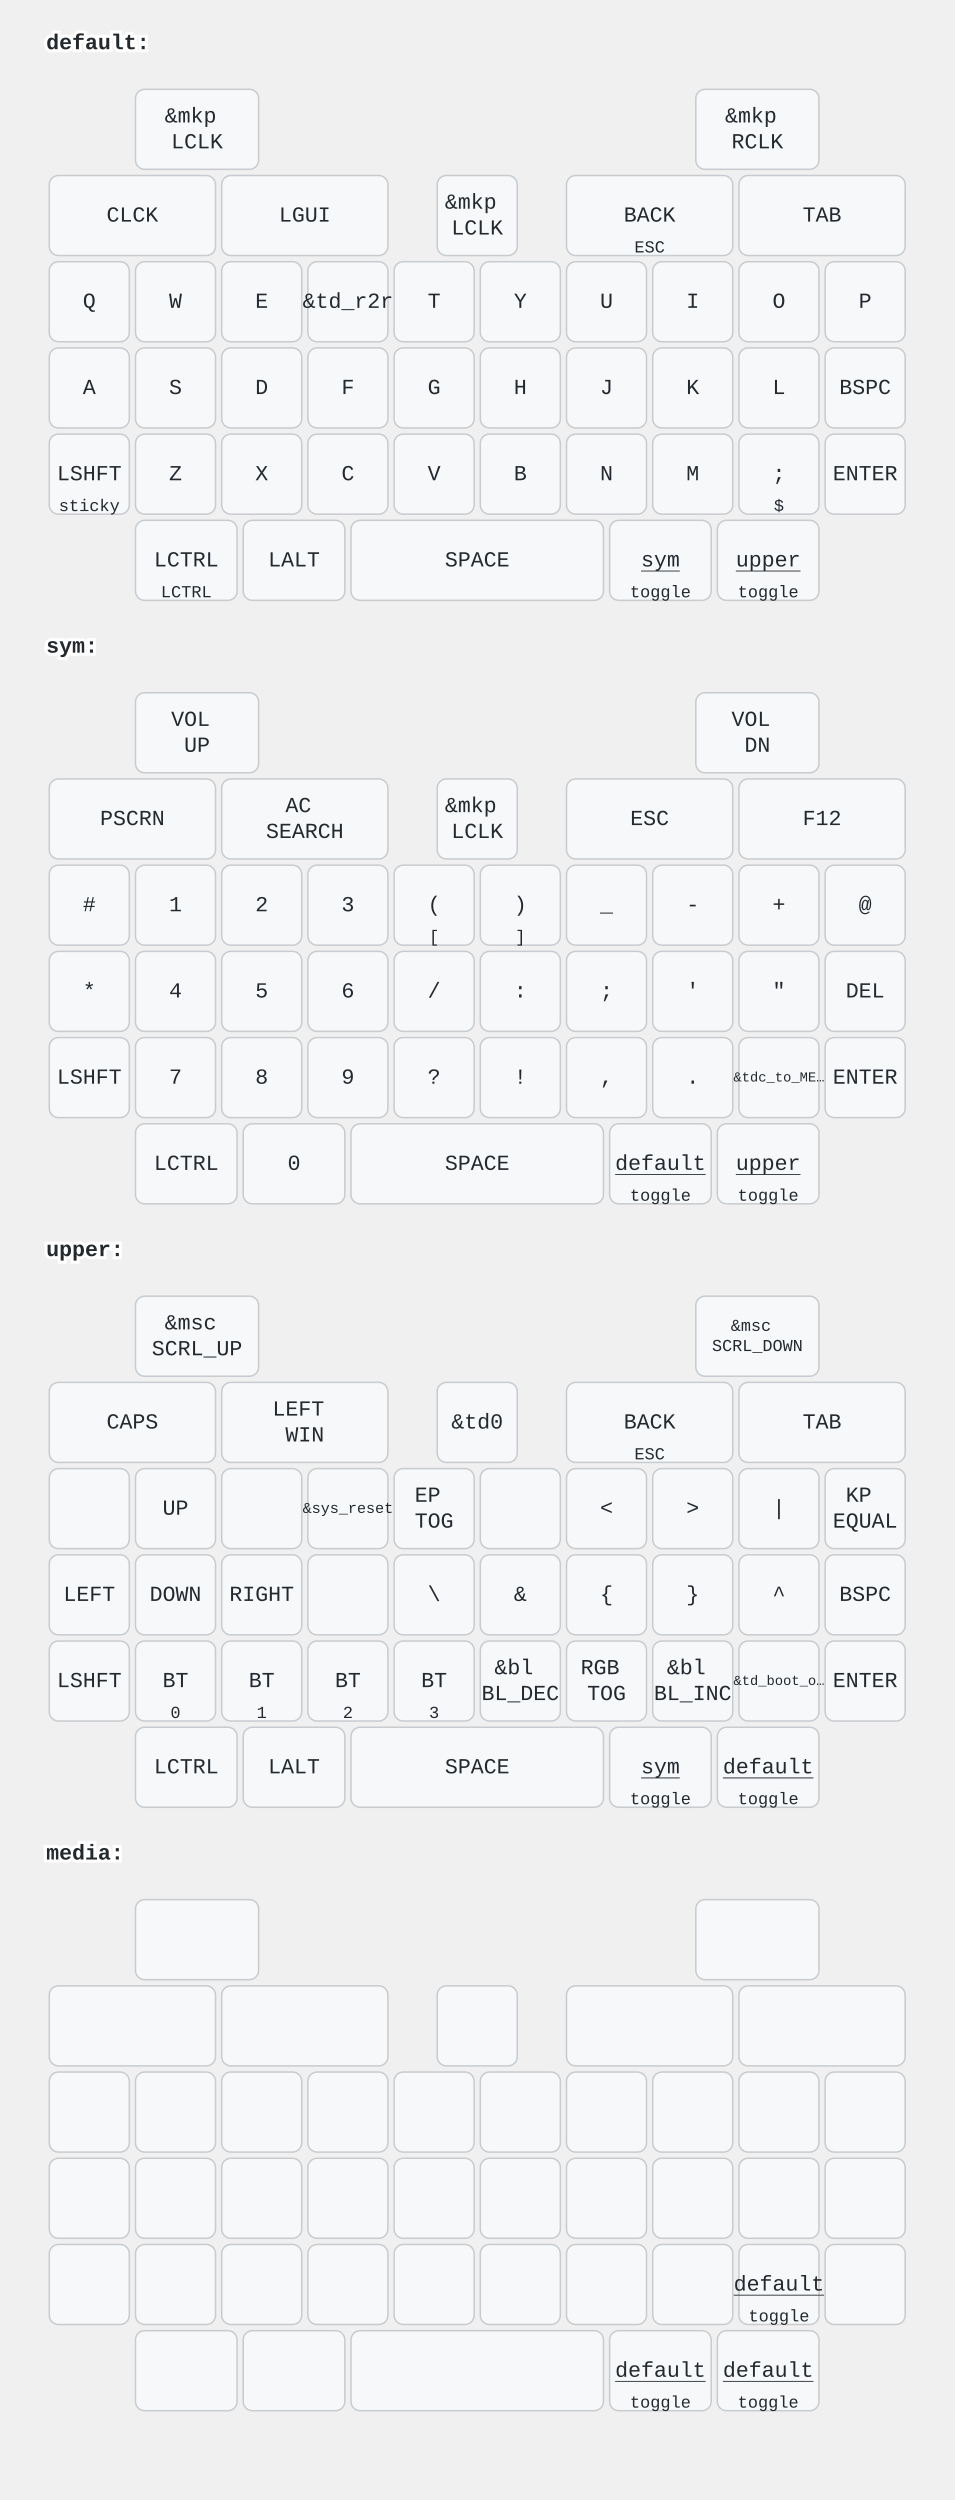
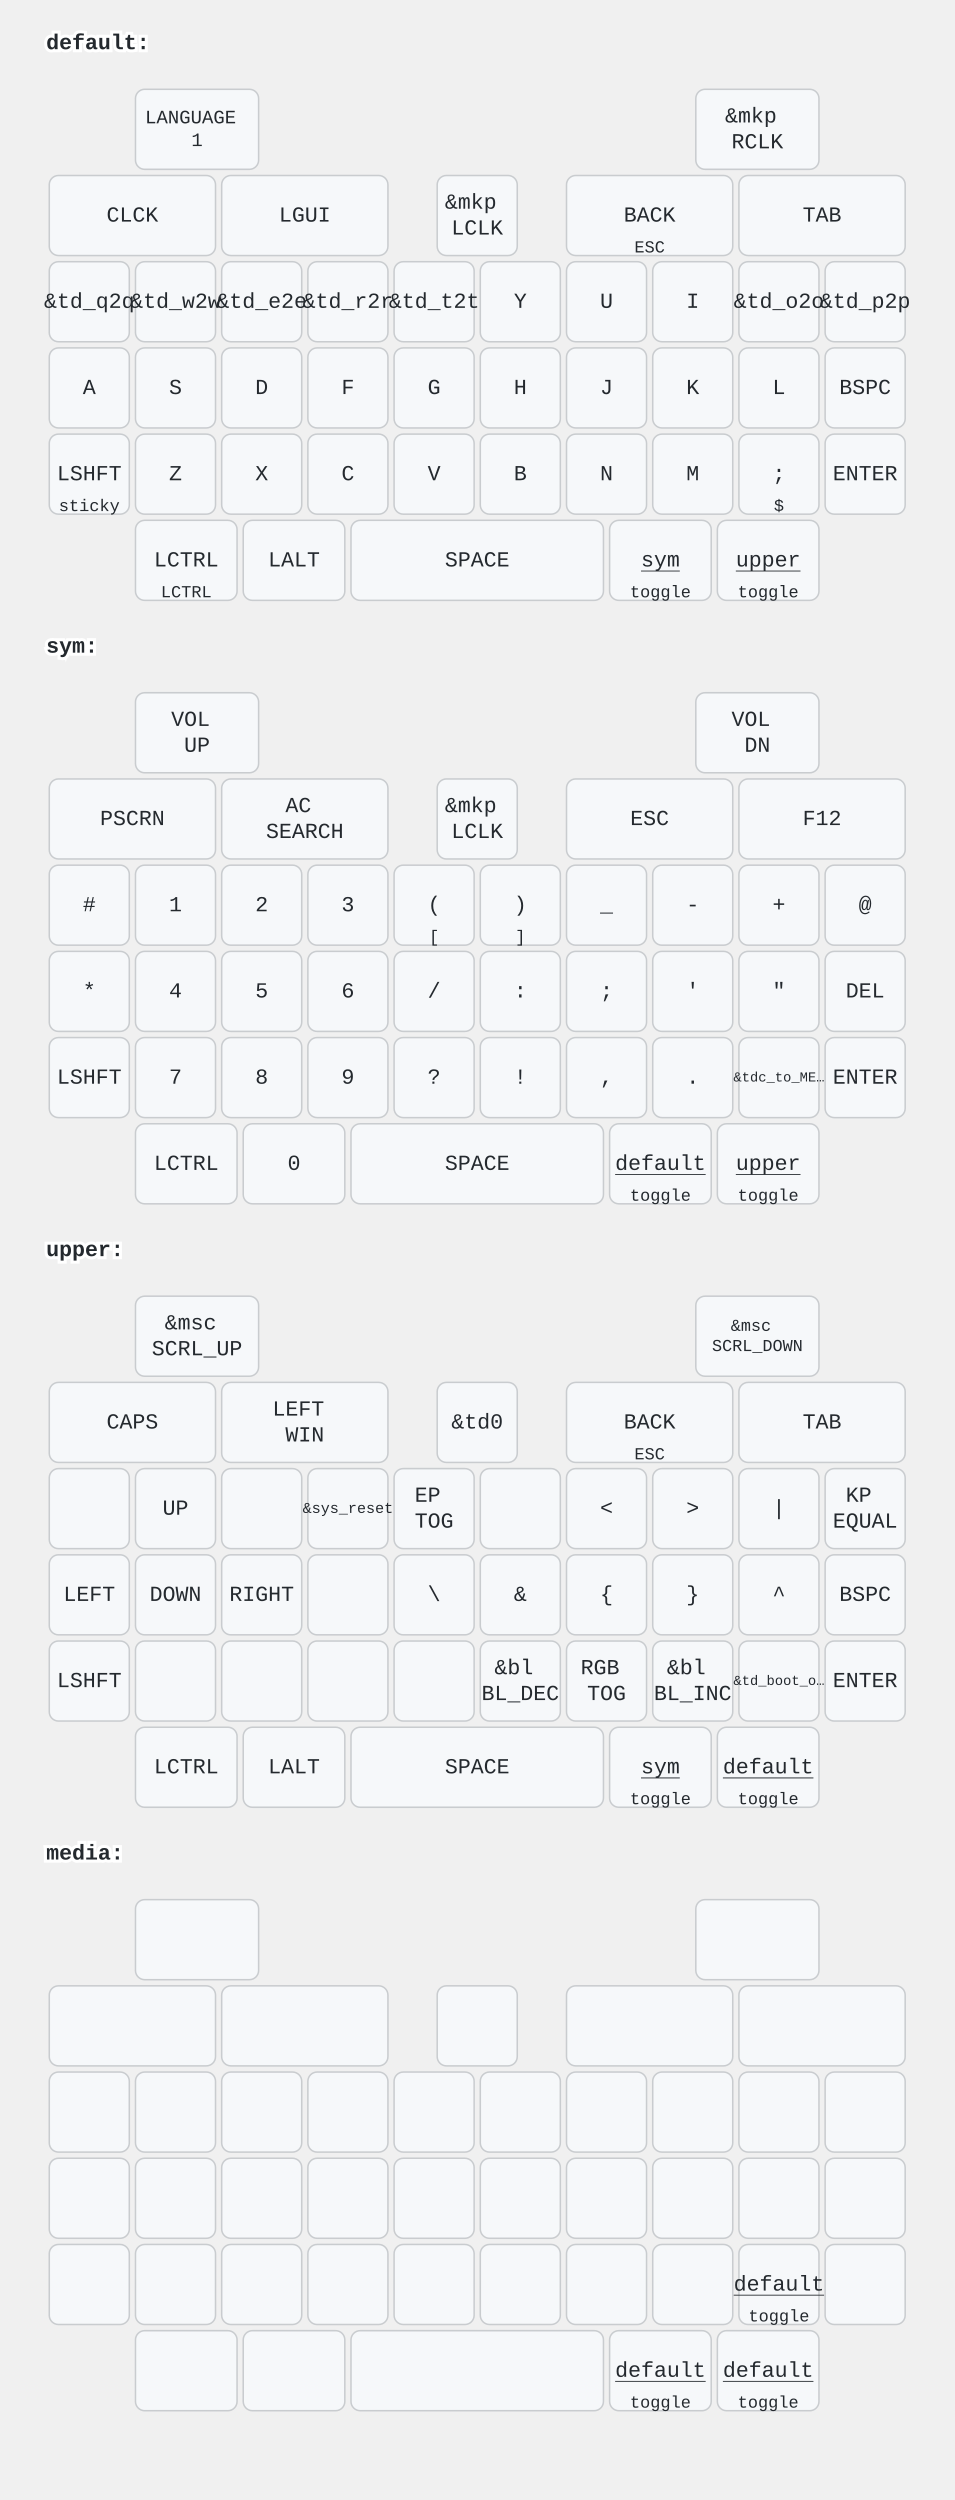
<svg xmlns="http://www.w3.org/2000/svg" width="620" height="1624" viewBox="0 0 620 1624" class="keymap">
  <style>/* inherit to force styles through use tags */
svg path {
    fill: inherit;
}

/* font and background color specifications */
svg.keymap {
    font-family: SFMono-Regular,Consolas,Liberation Mono,Menlo,monospace;
    font-size: 14px;
    font-kerning: normal;
    text-rendering: optimizeLegibility;
    fill: #24292e;
}

/* default key styling */
rect.key {
    fill: #f6f8fa;
}

rect.key, rect.combo {
    stroke: #c9cccf;
    stroke-width: 1;
}

/* default key side styling, only used is draw_key_sides is set */
rect.side {
    filter: brightness(90%);
}

/* color accent for combo boxes */
rect.combo, rect.combo-separate {
    fill: #cdf;
}

/* color accent for held keys */
rect.held, rect.combo.held {
    fill: #fdd;
}

/* color accent for ghost (optional) keys */
rect.ghost, rect.combo.ghost {
    stroke-dasharray: 4, 4;
    stroke-width: 2;
}

text {
    text-anchor: middle;
    dominant-baseline: middle;
}

/* styling for layer labels */
text.label {
    font-weight: bold;
    text-anchor: start;
    stroke: white;
    stroke-width: 4;
    paint-order: stroke;
}

/* styling for optional footer */
text.footer {
    text-anchor: end;
    dominant-baseline: auto;
    stroke: white;
    stroke-width: 4;
    paint-order: stroke;
}

/* styling for combo tap, and key non-tap label text */
text.combo, text.hold, text.shifted, text.left, text.right, text.tl, text.tr, text.bl, text.br {
    font-size: 11px;
}

text.hold, text.bl, text.br {
    text-anchor: middle;
    dominant-baseline: auto;
}

text.shifted, text.tl, text.tr {
    text-anchor: middle;
    dominant-baseline: hanging;
}

text.left, text.tl, text.bl {
    text-anchor: start;
}

text.right, text.tr, text.br {
    text-anchor: end;
}

text.layer-activator {
    text-decoration: underline;
}

/* styling for hold/shifted label text in combo box */
text.combo.hold, text.combo.shifted, text.combo.left, text.combo.right {
    font-size: 8px;
}

/* lighter symbol for transparent keys */
text.trans {
    fill: #7b7e81;
}

/* styling for combo dendrons */
path.combo {
    stroke-width: 1;
    stroke: gray;
    fill: none;
}

/* Start Tabler Icons Cleanup */
/* cannot use height/width with glyphs */
.icon-tabler &gt; path {
    fill: inherit;
    stroke: inherit;
    stroke-width: 2;
}
/* hide tabler's default box */
.icon-tabler &gt; path[stroke="none"][fill="none"] {
    visibility: hidden;
}
/* End Tabler Icons Cleanup */
</style>
  <g transform="translate(30, 0)" class="layer-default">
    <text x="0" y="28" class="label" id="default">default:</text>
    <g transform="translate(0, 56)">
      <g transform="translate(98, 28)" class="key keypos-0">
        <rect rx="6" ry="6" x="-40" y="-26" width="80" height="52" class="key" />
        <text x="0" y="0" class="key tap">
+           <tspan x="0" dy="-0.6em" style="font-size: 88%">LANGUAGE</tspan>
+           <tspan x="0" dy="1.2em" style="font-size: 88%">1</tspan>
+         </text>
+       </g>
+       <g transform="translate(462, 28)" class="key keypos-1">
+         <rect rx="6" ry="6" x="-40" y="-26" width="80" height="52" class="key" />
+         <text x="0" y="0" class="key tap">
+           <tspan x="0" dy="-0.6em">&amp;mkp</tspan>
+           <tspan x="0" dy="1.2em">RCLK</tspan>
+         </text>
+       </g>
+       <g transform="translate(56, 84)" class="key keypos-2">
+         <rect rx="6" ry="6" x="-54" y="-26" width="108" height="52" class="key" />
+         <text x="0" y="0" class="key tap">CLCK</text>
+       </g>
+       <g transform="translate(168, 84)" class="key keypos-3">
+         <rect rx="6" ry="6" x="-54" y="-26" width="108" height="52" class="key" />
+         <text x="0" y="0" class="key tap">LGUI</text>
+       </g>
+       <g transform="translate(280, 84)" class="key keypos-4">
+         <rect rx="6" ry="6" x="-26" y="-26" width="52" height="52" class="key" />
+         <text x="0" y="0" class="key tap">
          <tspan x="0" dy="-0.6em">&amp;mkp</tspan>
          <tspan x="0" dy="1.2em">LCLK</tspan>
        </text>
      </g>
-       <g transform="translate(462, 28)" class="key keypos-1">
-         <rect rx="6" ry="6" x="-40" y="-26" width="80" height="52" class="key" />
-         <text x="0" y="0" class="key tap">
-           <tspan x="0" dy="-0.6em">&amp;mkp</tspan>
-           <tspan x="0" dy="1.2em">RCLK</tspan>
-         </text>
-       </g>
-       <g transform="translate(56, 84)" class="key keypos-2">
-         <rect rx="6" ry="6" x="-54" y="-26" width="108" height="52" class="key" />
-         <text x="0" y="0" class="key tap">CLCK</text>
-       </g>
-       <g transform="translate(168, 84)" class="key keypos-3">
-         <rect rx="6" ry="6" x="-54" y="-26" width="108" height="52" class="key" />
-         <text x="0" y="0" class="key tap">LGUI</text>
-       </g>
-       <g transform="translate(280, 84)" class="key keypos-4">
-         <rect rx="6" ry="6" x="-26" y="-26" width="52" height="52" class="key" />
-         <text x="0" y="0" class="key tap">
-           <tspan x="0" dy="-0.6em">&amp;mkp</tspan>
-           <tspan x="0" dy="1.2em">LCLK</tspan>
-         </text>
-       </g>
      <g transform="translate(392, 84)" class="key keypos-5">
        <rect rx="6" ry="6" x="-54" y="-26" width="108" height="52" class="key" />
        <text x="0" y="0" class="key tap">BACK</text>
        <text x="0" y="24" class="key hold">ESC</text>
      </g>
      <g transform="translate(504, 84)" class="key keypos-6">
        <rect rx="6" ry="6" x="-54" y="-26" width="108" height="52" class="key" />
        <text x="0" y="0" class="key tap">TAB</text>
      </g>
      <g transform="translate(28, 140)" class="key keypos-7">
        <rect rx="6" ry="6" x="-26" y="-26" width="52" height="52" class="key" />
-         <text x="0" y="0" class="key tap">Q</text>
+         <text x="0" y="0" class="key tap">&amp;td_q2q</text>
      </g>
      <g transform="translate(84, 140)" class="key keypos-8">
        <rect rx="6" ry="6" x="-26" y="-26" width="52" height="52" class="key" />
-         <text x="0" y="0" class="key tap">W</text>
+         <text x="0" y="0" class="key tap">&amp;td_w2w</text>
      </g>
      <g transform="translate(140, 140)" class="key keypos-9">
        <rect rx="6" ry="6" x="-26" y="-26" width="52" height="52" class="key" />
-         <text x="0" y="0" class="key tap">E</text>
+         <text x="0" y="0" class="key tap">&amp;td_e2e</text>
      </g>
      <g transform="translate(196, 140)" class="key keypos-10">
        <rect rx="6" ry="6" x="-26" y="-26" width="52" height="52" class="key" />
        <text x="0" y="0" class="key tap">&amp;td_r2r</text>
      </g>
      <g transform="translate(252, 140)" class="key keypos-11">
        <rect rx="6" ry="6" x="-26" y="-26" width="52" height="52" class="key" />
-         <text x="0" y="0" class="key tap">T</text>
+         <text x="0" y="0" class="key tap">&amp;td_t2t</text>
      </g>
      <g transform="translate(308, 140)" class="key keypos-12">
        <rect rx="6" ry="6" x="-26" y="-26" width="52" height="52" class="key" />
        <text x="0" y="0" class="key tap">Y</text>
      </g>
      <g transform="translate(364, 140)" class="key keypos-13">
        <rect rx="6" ry="6" x="-26" y="-26" width="52" height="52" class="key" />
        <text x="0" y="0" class="key tap">U</text>
      </g>
      <g transform="translate(420, 140)" class="key keypos-14">
        <rect rx="6" ry="6" x="-26" y="-26" width="52" height="52" class="key" />
        <text x="0" y="0" class="key tap">I</text>
      </g>
      <g transform="translate(476, 140)" class="key keypos-15">
        <rect rx="6" ry="6" x="-26" y="-26" width="52" height="52" class="key" />
-         <text x="0" y="0" class="key tap">O</text>
+         <text x="0" y="0" class="key tap">&amp;td_o2o</text>
      </g>
      <g transform="translate(532, 140)" class="key keypos-16">
        <rect rx="6" ry="6" x="-26" y="-26" width="52" height="52" class="key" />
-         <text x="0" y="0" class="key tap">P</text>
+         <text x="0" y="0" class="key tap">&amp;td_p2p</text>
      </g>
      <g transform="translate(28, 196)" class="key keypos-17">
        <rect rx="6" ry="6" x="-26" y="-26" width="52" height="52" class="key" />
        <text x="0" y="0" class="key tap">A</text>
      </g>
      <g transform="translate(84, 196)" class="key keypos-18">
        <rect rx="6" ry="6" x="-26" y="-26" width="52" height="52" class="key" />
        <text x="0" y="0" class="key tap">S</text>
      </g>
      <g transform="translate(140, 196)" class="key keypos-19">
        <rect rx="6" ry="6" x="-26" y="-26" width="52" height="52" class="key" />
        <text x="0" y="0" class="key tap">D</text>
      </g>
      <g transform="translate(196, 196)" class="key keypos-20">
        <rect rx="6" ry="6" x="-26" y="-26" width="52" height="52" class="key" />
        <text x="0" y="0" class="key tap">F</text>
      </g>
      <g transform="translate(252, 196)" class="key keypos-21">
        <rect rx="6" ry="6" x="-26" y="-26" width="52" height="52" class="key" />
        <text x="0" y="0" class="key tap">G</text>
      </g>
      <g transform="translate(308, 196)" class="key keypos-22">
        <rect rx="6" ry="6" x="-26" y="-26" width="52" height="52" class="key" />
        <text x="0" y="0" class="key tap">H</text>
      </g>
      <g transform="translate(364, 196)" class="key keypos-23">
        <rect rx="6" ry="6" x="-26" y="-26" width="52" height="52" class="key" />
        <text x="0" y="0" class="key tap">J</text>
      </g>
      <g transform="translate(420, 196)" class="key keypos-24">
        <rect rx="6" ry="6" x="-26" y="-26" width="52" height="52" class="key" />
        <text x="0" y="0" class="key tap">K</text>
      </g>
      <g transform="translate(476, 196)" class="key keypos-25">
        <rect rx="6" ry="6" x="-26" y="-26" width="52" height="52" class="key" />
        <text x="0" y="0" class="key tap">L</text>
      </g>
      <g transform="translate(532, 196)" class="key keypos-26">
        <rect rx="6" ry="6" x="-26" y="-26" width="52" height="52" class="key" />
        <text x="0" y="0" class="key tap">BSPC</text>
      </g>
      <g transform="translate(28, 252)" class="key keypos-27">
        <rect rx="6" ry="6" x="-26" y="-26" width="52" height="52" class="key" />
        <text x="0" y="0" class="key tap">LSHFT</text>
        <text x="0" y="24" class="key hold">sticky</text>
      </g>
      <g transform="translate(84, 252)" class="key keypos-28">
        <rect rx="6" ry="6" x="-26" y="-26" width="52" height="52" class="key" />
        <text x="0" y="0" class="key tap">Z</text>
      </g>
      <g transform="translate(140, 252)" class="key keypos-29">
        <rect rx="6" ry="6" x="-26" y="-26" width="52" height="52" class="key" />
        <text x="0" y="0" class="key tap">X</text>
      </g>
      <g transform="translate(196, 252)" class="key keypos-30">
        <rect rx="6" ry="6" x="-26" y="-26" width="52" height="52" class="key" />
        <text x="0" y="0" class="key tap">C</text>
      </g>
      <g transform="translate(252, 252)" class="key keypos-31">
        <rect rx="6" ry="6" x="-26" y="-26" width="52" height="52" class="key" />
        <text x="0" y="0" class="key tap">V</text>
      </g>
      <g transform="translate(308, 252)" class="key keypos-32">
        <rect rx="6" ry="6" x="-26" y="-26" width="52" height="52" class="key" />
        <text x="0" y="0" class="key tap">B</text>
      </g>
      <g transform="translate(364, 252)" class="key keypos-33">
        <rect rx="6" ry="6" x="-26" y="-26" width="52" height="52" class="key" />
        <text x="0" y="0" class="key tap">N</text>
      </g>
      <g transform="translate(420, 252)" class="key keypos-34">
        <rect rx="6" ry="6" x="-26" y="-26" width="52" height="52" class="key" />
        <text x="0" y="0" class="key tap">M</text>
      </g>
      <g transform="translate(476, 252)" class="key keypos-35">
        <rect rx="6" ry="6" x="-26" y="-26" width="52" height="52" class="key" />
        <text x="0" y="0" class="key tap">;</text>
        <text x="0" y="24" class="key hold">$</text>
      </g>
      <g transform="translate(532, 252)" class="key keypos-36">
        <rect rx="6" ry="6" x="-26" y="-26" width="52" height="52" class="key" />
        <text x="0" y="0" class="key tap">ENTER</text>
      </g>
      <g transform="translate(91, 308)" class="key keypos-37">
        <rect rx="6" ry="6" x="-33" y="-26" width="66" height="52" class="key" />
        <text x="0" y="0" class="key tap">LCTRL</text>
        <text x="0" y="24" class="key hold">LCTRL</text>
      </g>
      <g transform="translate(161, 308)" class="key keypos-38">
        <rect rx="6" ry="6" x="-33" y="-26" width="66" height="52" class="key" />
        <text x="0" y="0" class="key tap">LALT</text>
      </g>
      <g transform="translate(280, 308)" class="key keypos-39">
        <rect rx="6" ry="6" x="-82" y="-26" width="164" height="52" class="key" />
        <text x="0" y="0" class="key tap">SPACE</text>
      </g>
      <g transform="translate(399, 308)" class="key keypos-40">
        <rect rx="6" ry="6" x="-33" y="-26" width="66" height="52" class="key" />
        <a href="#sym">
          <text x="0" y="0" class="key tap layer-activator">sym</text>
        </a>
        <text x="0" y="24" class="key hold">toggle</text>
      </g>
      <g transform="translate(469, 308)" class="key keypos-41">
        <rect rx="6" ry="6" x="-33" y="-26" width="66" height="52" class="key" />
        <a href="#upper">
          <text x="0" y="0" class="key tap layer-activator">upper</text>
        </a>
        <text x="0" y="24" class="key hold">toggle</text>
      </g>
    </g>
  </g>
  <g transform="translate(30, 392)" class="layer-sym">
    <text x="0" y="28" class="label" id="sym">sym:</text>
    <g transform="translate(0, 56)">
      <g transform="translate(98, 28)" class="key keypos-0">
        <rect rx="6" ry="6" x="-40" y="-26" width="80" height="52" class="key" />
        <text x="0" y="0" class="key tap">
          <tspan x="0" dy="-0.6em">VOL</tspan>
          <tspan x="0" dy="1.2em">UP</tspan>
        </text>
      </g>
      <g transform="translate(462, 28)" class="key keypos-1">
        <rect rx="6" ry="6" x="-40" y="-26" width="80" height="52" class="key" />
        <text x="0" y="0" class="key tap">
          <tspan x="0" dy="-0.6em">VOL</tspan>
          <tspan x="0" dy="1.2em">DN</tspan>
        </text>
      </g>
      <g transform="translate(56, 84)" class="key keypos-2">
        <rect rx="6" ry="6" x="-54" y="-26" width="108" height="52" class="key" />
        <text x="0" y="0" class="key tap">PSCRN</text>
      </g>
      <g transform="translate(168, 84)" class="key keypos-3">
        <rect rx="6" ry="6" x="-54" y="-26" width="108" height="52" class="key" />
        <text x="0" y="0" class="key tap">
          <tspan x="0" dy="-0.6em">AC</tspan>
          <tspan x="0" dy="1.2em">SEARCH</tspan>
        </text>
      </g>
      <g transform="translate(280, 84)" class="key keypos-4">
        <rect rx="6" ry="6" x="-26" y="-26" width="52" height="52" class="key" />
        <text x="0" y="0" class="key tap">
          <tspan x="0" dy="-0.6em">&amp;mkp</tspan>
          <tspan x="0" dy="1.2em">LCLK</tspan>
        </text>
      </g>
      <g transform="translate(392, 84)" class="key keypos-5">
        <rect rx="6" ry="6" x="-54" y="-26" width="108" height="52" class="key" />
        <text x="0" y="0" class="key tap">ESC</text>
      </g>
      <g transform="translate(504, 84)" class="key keypos-6">
        <rect rx="6" ry="6" x="-54" y="-26" width="108" height="52" class="key" />
        <text x="0" y="0" class="key tap">F12</text>
      </g>
      <g transform="translate(28, 140)" class="key keypos-7">
        <rect rx="6" ry="6" x="-26" y="-26" width="52" height="52" class="key" />
        <text x="0" y="0" class="key tap">#</text>
      </g>
      <g transform="translate(84, 140)" class="key keypos-8">
        <rect rx="6" ry="6" x="-26" y="-26" width="52" height="52" class="key" />
        <text x="0" y="0" class="key tap">1</text>
      </g>
      <g transform="translate(140, 140)" class="key keypos-9">
        <rect rx="6" ry="6" x="-26" y="-26" width="52" height="52" class="key" />
        <text x="0" y="0" class="key tap">2</text>
      </g>
      <g transform="translate(196, 140)" class="key keypos-10">
        <rect rx="6" ry="6" x="-26" y="-26" width="52" height="52" class="key" />
        <text x="0" y="0" class="key tap">3</text>
      </g>
      <g transform="translate(252, 140)" class="key keypos-11">
        <rect rx="6" ry="6" x="-26" y="-26" width="52" height="52" class="key" />
        <text x="0" y="0" class="key tap">(</text>
        <text x="0" y="24" class="key hold">[</text>
      </g>
      <g transform="translate(308, 140)" class="key keypos-12">
        <rect rx="6" ry="6" x="-26" y="-26" width="52" height="52" class="key" />
        <text x="0" y="0" class="key tap">)</text>
        <text x="0" y="24" class="key hold">]</text>
      </g>
      <g transform="translate(364, 140)" class="key keypos-13">
        <rect rx="6" ry="6" x="-26" y="-26" width="52" height="52" class="key" />
        <text x="0" y="0" class="key tap">_</text>
      </g>
      <g transform="translate(420, 140)" class="key keypos-14">
        <rect rx="6" ry="6" x="-26" y="-26" width="52" height="52" class="key" />
        <text x="0" y="0" class="key tap">-</text>
      </g>
      <g transform="translate(476, 140)" class="key keypos-15">
        <rect rx="6" ry="6" x="-26" y="-26" width="52" height="52" class="key" />
        <text x="0" y="0" class="key tap">+</text>
      </g>
      <g transform="translate(532, 140)" class="key keypos-16">
        <rect rx="6" ry="6" x="-26" y="-26" width="52" height="52" class="key" />
        <text x="0" y="0" class="key tap">@</text>
      </g>
      <g transform="translate(28, 196)" class="key keypos-17">
        <rect rx="6" ry="6" x="-26" y="-26" width="52" height="52" class="key" />
        <text x="0" y="0" class="key tap">*</text>
      </g>
      <g transform="translate(84, 196)" class="key keypos-18">
        <rect rx="6" ry="6" x="-26" y="-26" width="52" height="52" class="key" />
        <text x="0" y="0" class="key tap">4</text>
      </g>
      <g transform="translate(140, 196)" class="key keypos-19">
        <rect rx="6" ry="6" x="-26" y="-26" width="52" height="52" class="key" />
        <text x="0" y="0" class="key tap">5</text>
      </g>
      <g transform="translate(196, 196)" class="key keypos-20">
        <rect rx="6" ry="6" x="-26" y="-26" width="52" height="52" class="key" />
        <text x="0" y="0" class="key tap">6</text>
      </g>
      <g transform="translate(252, 196)" class="key keypos-21">
        <rect rx="6" ry="6" x="-26" y="-26" width="52" height="52" class="key" />
        <text x="0" y="0" class="key tap">/</text>
      </g>
      <g transform="translate(308, 196)" class="key keypos-22">
        <rect rx="6" ry="6" x="-26" y="-26" width="52" height="52" class="key" />
        <text x="0" y="0" class="key tap">:</text>
      </g>
      <g transform="translate(364, 196)" class="key keypos-23">
        <rect rx="6" ry="6" x="-26" y="-26" width="52" height="52" class="key" />
        <text x="0" y="0" class="key tap">;</text>
      </g>
      <g transform="translate(420, 196)" class="key keypos-24">
        <rect rx="6" ry="6" x="-26" y="-26" width="52" height="52" class="key" />
        <text x="0" y="0" class="key tap">'</text>
      </g>
      <g transform="translate(476, 196)" class="key keypos-25">
        <rect rx="6" ry="6" x="-26" y="-26" width="52" height="52" class="key" />
        <text x="0" y="0" class="key tap">"</text>
      </g>
      <g transform="translate(532, 196)" class="key keypos-26">
        <rect rx="6" ry="6" x="-26" y="-26" width="52" height="52" class="key" />
        <text x="0" y="0" class="key tap">DEL</text>
      </g>
      <g transform="translate(28, 252)" class="key keypos-27">
        <rect rx="6" ry="6" x="-26" y="-26" width="52" height="52" class="key" />
        <text x="0" y="0" class="key tap">LSHFT</text>
      </g>
      <g transform="translate(84, 252)" class="key keypos-28">
        <rect rx="6" ry="6" x="-26" y="-26" width="52" height="52" class="key" />
        <text x="0" y="0" class="key tap">7</text>
      </g>
      <g transform="translate(140, 252)" class="key keypos-29">
        <rect rx="6" ry="6" x="-26" y="-26" width="52" height="52" class="key" />
        <text x="0" y="0" class="key tap">8</text>
      </g>
      <g transform="translate(196, 252)" class="key keypos-30">
        <rect rx="6" ry="6" x="-26" y="-26" width="52" height="52" class="key" />
        <text x="0" y="0" class="key tap">9</text>
      </g>
      <g transform="translate(252, 252)" class="key keypos-31">
        <rect rx="6" ry="6" x="-26" y="-26" width="52" height="52" class="key" />
        <text x="0" y="0" class="key tap">?</text>
      </g>
      <g transform="translate(308, 252)" class="key keypos-32">
        <rect rx="6" ry="6" x="-26" y="-26" width="52" height="52" class="key" />
        <text x="0" y="0" class="key tap">!</text>
      </g>
      <g transform="translate(364, 252)" class="key keypos-33">
        <rect rx="6" ry="6" x="-26" y="-26" width="52" height="52" class="key" />
        <text x="0" y="0" class="key tap">,</text>
      </g>
      <g transform="translate(420, 252)" class="key keypos-34">
        <rect rx="6" ry="6" x="-26" y="-26" width="52" height="52" class="key" />
        <text x="0" y="0" class="key tap">.</text>
      </g>
      <g transform="translate(476, 252)" class="key keypos-35">
        <rect rx="6" ry="6" x="-26" y="-26" width="52" height="52" class="key" />
        <text x="0" y="0" class="key tap">
          <tspan style="font-size: 64%">&amp;tdc_to_ME…</tspan>
        </text>
      </g>
      <g transform="translate(532, 252)" class="key keypos-36">
        <rect rx="6" ry="6" x="-26" y="-26" width="52" height="52" class="key" />
        <text x="0" y="0" class="key tap">ENTER</text>
      </g>
      <g transform="translate(91, 308)" class="key keypos-37">
        <rect rx="6" ry="6" x="-33" y="-26" width="66" height="52" class="key" />
        <text x="0" y="0" class="key tap">LCTRL</text>
      </g>
      <g transform="translate(161, 308)" class="key keypos-38">
        <rect rx="6" ry="6" x="-33" y="-26" width="66" height="52" class="key" />
        <text x="0" y="0" class="key tap">0</text>
      </g>
      <g transform="translate(280, 308)" class="key keypos-39">
        <rect rx="6" ry="6" x="-82" y="-26" width="164" height="52" class="key" />
        <text x="0" y="0" class="key tap">SPACE</text>
      </g>
      <g transform="translate(399, 308)" class="key keypos-40">
        <rect rx="6" ry="6" x="-33" y="-26" width="66" height="52" class="key" />
        <a href="#default">
          <text x="0" y="0" class="key tap layer-activator">default</text>
        </a>
        <text x="0" y="24" class="key hold">toggle</text>
      </g>
      <g transform="translate(469, 308)" class="key keypos-41">
        <rect rx="6" ry="6" x="-33" y="-26" width="66" height="52" class="key" />
        <a href="#upper">
          <text x="0" y="0" class="key tap layer-activator">upper</text>
        </a>
        <text x="0" y="24" class="key hold">toggle</text>
      </g>
    </g>
  </g>
  <g transform="translate(30, 784)" class="layer-upper">
    <text x="0" y="28" class="label" id="upper">upper:</text>
    <g transform="translate(0, 56)">
      <g transform="translate(98, 28)" class="key keypos-0">
        <rect rx="6" ry="6" x="-40" y="-26" width="80" height="52" class="key" />
        <text x="0" y="0" class="key tap">
          <tspan x="0" dy="-0.6em">&amp;msc</tspan>
          <tspan x="0" dy="1.2em">SCRL_UP</tspan>
        </text>
      </g>
      <g transform="translate(462, 28)" class="key keypos-1">
        <rect rx="6" ry="6" x="-40" y="-26" width="80" height="52" class="key" />
        <text x="0" y="0" class="key tap">
          <tspan x="0" dy="-0.6em" style="font-size: 78%">&amp;msc</tspan>
          <tspan x="0" dy="1.2em" style="font-size: 78%">SCRL_DOWN</tspan>
        </text>
      </g>
      <g transform="translate(56, 84)" class="key keypos-2">
        <rect rx="6" ry="6" x="-54" y="-26" width="108" height="52" class="key" />
        <text x="0" y="0" class="key tap">CAPS</text>
      </g>
      <g transform="translate(168, 84)" class="key keypos-3">
        <rect rx="6" ry="6" x="-54" y="-26" width="108" height="52" class="key" />
        <text x="0" y="0" class="key tap">
          <tspan x="0" dy="-0.6em">LEFT</tspan>
          <tspan x="0" dy="1.2em">WIN</tspan>
        </text>
      </g>
      <g transform="translate(280, 84)" class="key keypos-4">
        <rect rx="6" ry="6" x="-26" y="-26" width="52" height="52" class="key" />
        <text x="0" y="0" class="key tap">&amp;td0</text>
      </g>
      <g transform="translate(392, 84)" class="key keypos-5">
        <rect rx="6" ry="6" x="-54" y="-26" width="108" height="52" class="key" />
        <text x="0" y="0" class="key tap">BACK</text>
        <text x="0" y="24" class="key hold">ESC</text>
      </g>
      <g transform="translate(504, 84)" class="key keypos-6">
        <rect rx="6" ry="6" x="-54" y="-26" width="108" height="52" class="key" />
        <text x="0" y="0" class="key tap">TAB</text>
      </g>
      <g transform="translate(28, 140)" class="key keypos-7">
        <rect rx="6" ry="6" x="-26" y="-26" width="52" height="52" class="key" />
      </g>
      <g transform="translate(84, 140)" class="key keypos-8">
        <rect rx="6" ry="6" x="-26" y="-26" width="52" height="52" class="key" />
        <text x="0" y="0" class="key tap">UP</text>
      </g>
      <g transform="translate(140, 140)" class="key keypos-9">
        <rect rx="6" ry="6" x="-26" y="-26" width="52" height="52" class="key" />
      </g>
      <g transform="translate(196, 140)" class="key keypos-10">
        <rect rx="6" ry="6" x="-26" y="-26" width="52" height="52" class="key" />
        <text x="0" y="0" class="key tap">
          <tspan style="font-size: 70%">&amp;sys_reset</tspan>
        </text>
      </g>
      <g transform="translate(252, 140)" class="key keypos-11">
        <rect rx="6" ry="6" x="-26" y="-26" width="52" height="52" class="key" />
        <text x="0" y="0" class="key tap">
          <tspan x="0" dy="-0.6em">EP</tspan>
          <tspan x="0" dy="1.2em">TOG</tspan>
        </text>
      </g>
      <g transform="translate(308, 140)" class="key keypos-12">
        <rect rx="6" ry="6" x="-26" y="-26" width="52" height="52" class="key" />
      </g>
      <g transform="translate(364, 140)" class="key keypos-13">
        <rect rx="6" ry="6" x="-26" y="-26" width="52" height="52" class="key" />
        <text x="0" y="0" class="key tap">&lt;</text>
      </g>
      <g transform="translate(420, 140)" class="key keypos-14">
        <rect rx="6" ry="6" x="-26" y="-26" width="52" height="52" class="key" />
        <text x="0" y="0" class="key tap">&gt;</text>
      </g>
      <g transform="translate(476, 140)" class="key keypos-15">
        <rect rx="6" ry="6" x="-26" y="-26" width="52" height="52" class="key" />
        <text x="0" y="0" class="key tap">|</text>
      </g>
      <g transform="translate(532, 140)" class="key keypos-16">
        <rect rx="6" ry="6" x="-26" y="-26" width="52" height="52" class="key" />
        <text x="0" y="0" class="key tap">
          <tspan x="0" dy="-0.6em">KP</tspan>
          <tspan x="0" dy="1.2em">EQUAL</tspan>
        </text>
      </g>
      <g transform="translate(28, 196)" class="key keypos-17">
        <rect rx="6" ry="6" x="-26" y="-26" width="52" height="52" class="key" />
        <text x="0" y="0" class="key tap">LEFT</text>
      </g>
      <g transform="translate(84, 196)" class="key keypos-18">
        <rect rx="6" ry="6" x="-26" y="-26" width="52" height="52" class="key" />
        <text x="0" y="0" class="key tap">DOWN</text>
      </g>
      <g transform="translate(140, 196)" class="key keypos-19">
        <rect rx="6" ry="6" x="-26" y="-26" width="52" height="52" class="key" />
        <text x="0" y="0" class="key tap">RIGHT</text>
      </g>
      <g transform="translate(196, 196)" class="key keypos-20">
        <rect rx="6" ry="6" x="-26" y="-26" width="52" height="52" class="key" />
      </g>
      <g transform="translate(252, 196)" class="key keypos-21">
        <rect rx="6" ry="6" x="-26" y="-26" width="52" height="52" class="key" />
        <text x="0" y="0" class="key tap">\</text>
      </g>
      <g transform="translate(308, 196)" class="key keypos-22">
        <rect rx="6" ry="6" x="-26" y="-26" width="52" height="52" class="key" />
        <text x="0" y="0" class="key tap">&amp;</text>
      </g>
      <g transform="translate(364, 196)" class="key keypos-23">
        <rect rx="6" ry="6" x="-26" y="-26" width="52" height="52" class="key" />
        <text x="0" y="0" class="key tap">{</text>
      </g>
      <g transform="translate(420, 196)" class="key keypos-24">
        <rect rx="6" ry="6" x="-26" y="-26" width="52" height="52" class="key" />
        <text x="0" y="0" class="key tap">}</text>
      </g>
      <g transform="translate(476, 196)" class="key keypos-25">
        <rect rx="6" ry="6" x="-26" y="-26" width="52" height="52" class="key" />
        <text x="0" y="0" class="key tap">^</text>
      </g>
      <g transform="translate(532, 196)" class="key keypos-26">
        <rect rx="6" ry="6" x="-26" y="-26" width="52" height="52" class="key" />
        <text x="0" y="0" class="key tap">BSPC</text>
      </g>
      <g transform="translate(28, 252)" class="key keypos-27">
        <rect rx="6" ry="6" x="-26" y="-26" width="52" height="52" class="key" />
        <text x="0" y="0" class="key tap">LSHFT</text>
      </g>
      <g transform="translate(84, 252)" class="key keypos-28">
        <rect rx="6" ry="6" x="-26" y="-26" width="52" height="52" class="key" />
-         <text x="0" y="0" class="key tap">BT</text>
-         <text x="0" y="24" class="key hold">0</text>
      </g>
      <g transform="translate(140, 252)" class="key keypos-29">
        <rect rx="6" ry="6" x="-26" y="-26" width="52" height="52" class="key" />
-         <text x="0" y="0" class="key tap">BT</text>
-         <text x="0" y="24" class="key hold">1</text>
      </g>
      <g transform="translate(196, 252)" class="key keypos-30">
        <rect rx="6" ry="6" x="-26" y="-26" width="52" height="52" class="key" />
-         <text x="0" y="0" class="key tap">BT</text>
-         <text x="0" y="24" class="key hold">2</text>
      </g>
      <g transform="translate(252, 252)" class="key keypos-31">
        <rect rx="6" ry="6" x="-26" y="-26" width="52" height="52" class="key" />
-         <text x="0" y="0" class="key tap">BT</text>
-         <text x="0" y="24" class="key hold">3</text>
      </g>
      <g transform="translate(308, 252)" class="key keypos-32">
        <rect rx="6" ry="6" x="-26" y="-26" width="52" height="52" class="key" />
        <text x="0" y="0" class="key tap">
          <tspan x="0" dy="-0.6em">&amp;bl</tspan>
          <tspan x="0" dy="1.2em">BL_DEC</tspan>
        </text>
      </g>
      <g transform="translate(364, 252)" class="key keypos-33">
        <rect rx="6" ry="6" x="-26" y="-26" width="52" height="52" class="key" />
        <text x="0" y="0" class="key tap">
          <tspan x="0" dy="-0.6em">RGB</tspan>
          <tspan x="0" dy="1.2em">TOG</tspan>
        </text>
      </g>
      <g transform="translate(420, 252)" class="key keypos-34">
        <rect rx="6" ry="6" x="-26" y="-26" width="52" height="52" class="key" />
        <text x="0" y="0" class="key tap">
          <tspan x="0" dy="-0.6em">&amp;bl</tspan>
          <tspan x="0" dy="1.2em">BL_INC</tspan>
        </text>
      </g>
      <g transform="translate(476, 252)" class="key keypos-35">
        <rect rx="6" ry="6" x="-26" y="-26" width="52" height="52" class="key" />
        <text x="0" y="0" class="key tap">
          <tspan style="font-size: 64%">&amp;td_boot_o…</tspan>
        </text>
      </g>
      <g transform="translate(532, 252)" class="key keypos-36">
        <rect rx="6" ry="6" x="-26" y="-26" width="52" height="52" class="key" />
        <text x="0" y="0" class="key tap">ENTER</text>
      </g>
      <g transform="translate(91, 308)" class="key keypos-37">
        <rect rx="6" ry="6" x="-33" y="-26" width="66" height="52" class="key" />
        <text x="0" y="0" class="key tap">LCTRL</text>
      </g>
      <g transform="translate(161, 308)" class="key keypos-38">
        <rect rx="6" ry="6" x="-33" y="-26" width="66" height="52" class="key" />
        <text x="0" y="0" class="key tap">LALT</text>
      </g>
      <g transform="translate(280, 308)" class="key keypos-39">
        <rect rx="6" ry="6" x="-82" y="-26" width="164" height="52" class="key" />
        <text x="0" y="0" class="key tap">SPACE</text>
      </g>
      <g transform="translate(399, 308)" class="key keypos-40">
        <rect rx="6" ry="6" x="-33" y="-26" width="66" height="52" class="key" />
        <a href="#sym">
          <text x="0" y="0" class="key tap layer-activator">sym</text>
        </a>
        <text x="0" y="24" class="key hold">toggle</text>
      </g>
      <g transform="translate(469, 308)" class="key keypos-41">
        <rect rx="6" ry="6" x="-33" y="-26" width="66" height="52" class="key" />
        <a href="#default">
          <text x="0" y="0" class="key tap layer-activator">default</text>
        </a>
        <text x="0" y="24" class="key hold">toggle</text>
      </g>
    </g>
  </g>
  <g transform="translate(30, 1176)" class="layer-media">
    <text x="0" y="28" class="label" id="media">media:</text>
    <g transform="translate(0, 56)">
      <g transform="translate(98, 28)" class="key keypos-0">
        <rect rx="6" ry="6" x="-40" y="-26" width="80" height="52" class="key" />
      </g>
      <g transform="translate(462, 28)" class="key keypos-1">
        <rect rx="6" ry="6" x="-40" y="-26" width="80" height="52" class="key" />
      </g>
      <g transform="translate(56, 84)" class="key keypos-2">
        <rect rx="6" ry="6" x="-54" y="-26" width="108" height="52" class="key" />
      </g>
      <g transform="translate(168, 84)" class="key keypos-3">
        <rect rx="6" ry="6" x="-54" y="-26" width="108" height="52" class="key" />
      </g>
      <g transform="translate(280, 84)" class="key keypos-4">
        <rect rx="6" ry="6" x="-26" y="-26" width="52" height="52" class="key" />
      </g>
      <g transform="translate(392, 84)" class="key keypos-5">
        <rect rx="6" ry="6" x="-54" y="-26" width="108" height="52" class="key" />
      </g>
      <g transform="translate(504, 84)" class="key keypos-6">
        <rect rx="6" ry="6" x="-54" y="-26" width="108" height="52" class="key" />
      </g>
      <g transform="translate(28, 140)" class="key keypos-7">
        <rect rx="6" ry="6" x="-26" y="-26" width="52" height="52" class="key" />
      </g>
      <g transform="translate(84, 140)" class="key keypos-8">
        <rect rx="6" ry="6" x="-26" y="-26" width="52" height="52" class="key" />
      </g>
      <g transform="translate(140, 140)" class="key keypos-9">
        <rect rx="6" ry="6" x="-26" y="-26" width="52" height="52" class="key" />
      </g>
      <g transform="translate(196, 140)" class="key keypos-10">
        <rect rx="6" ry="6" x="-26" y="-26" width="52" height="52" class="key" />
      </g>
      <g transform="translate(252, 140)" class="key keypos-11">
        <rect rx="6" ry="6" x="-26" y="-26" width="52" height="52" class="key" />
      </g>
      <g transform="translate(308, 140)" class="key keypos-12">
        <rect rx="6" ry="6" x="-26" y="-26" width="52" height="52" class="key" />
      </g>
      <g transform="translate(364, 140)" class="key keypos-13">
        <rect rx="6" ry="6" x="-26" y="-26" width="52" height="52" class="key" />
      </g>
      <g transform="translate(420, 140)" class="key keypos-14">
        <rect rx="6" ry="6" x="-26" y="-26" width="52" height="52" class="key" />
      </g>
      <g transform="translate(476, 140)" class="key keypos-15">
        <rect rx="6" ry="6" x="-26" y="-26" width="52" height="52" class="key" />
      </g>
      <g transform="translate(532, 140)" class="key keypos-16">
        <rect rx="6" ry="6" x="-26" y="-26" width="52" height="52" class="key" />
      </g>
      <g transform="translate(28, 196)" class="key keypos-17">
        <rect rx="6" ry="6" x="-26" y="-26" width="52" height="52" class="key" />
      </g>
      <g transform="translate(84, 196)" class="key keypos-18">
        <rect rx="6" ry="6" x="-26" y="-26" width="52" height="52" class="key" />
      </g>
      <g transform="translate(140, 196)" class="key keypos-19">
        <rect rx="6" ry="6" x="-26" y="-26" width="52" height="52" class="key" />
      </g>
      <g transform="translate(196, 196)" class="key keypos-20">
        <rect rx="6" ry="6" x="-26" y="-26" width="52" height="52" class="key" />
      </g>
      <g transform="translate(252, 196)" class="key keypos-21">
        <rect rx="6" ry="6" x="-26" y="-26" width="52" height="52" class="key" />
      </g>
      <g transform="translate(308, 196)" class="key keypos-22">
        <rect rx="6" ry="6" x="-26" y="-26" width="52" height="52" class="key" />
      </g>
      <g transform="translate(364, 196)" class="key keypos-23">
        <rect rx="6" ry="6" x="-26" y="-26" width="52" height="52" class="key" />
      </g>
      <g transform="translate(420, 196)" class="key keypos-24">
        <rect rx="6" ry="6" x="-26" y="-26" width="52" height="52" class="key" />
      </g>
      <g transform="translate(476, 196)" class="key keypos-25">
        <rect rx="6" ry="6" x="-26" y="-26" width="52" height="52" class="key" />
      </g>
      <g transform="translate(532, 196)" class="key keypos-26">
        <rect rx="6" ry="6" x="-26" y="-26" width="52" height="52" class="key" />
      </g>
      <g transform="translate(28, 252)" class="key keypos-27">
        <rect rx="6" ry="6" x="-26" y="-26" width="52" height="52" class="key" />
      </g>
      <g transform="translate(84, 252)" class="key keypos-28">
        <rect rx="6" ry="6" x="-26" y="-26" width="52" height="52" class="key" />
      </g>
      <g transform="translate(140, 252)" class="key keypos-29">
        <rect rx="6" ry="6" x="-26" y="-26" width="52" height="52" class="key" />
      </g>
      <g transform="translate(196, 252)" class="key keypos-30">
        <rect rx="6" ry="6" x="-26" y="-26" width="52" height="52" class="key" />
      </g>
      <g transform="translate(252, 252)" class="key keypos-31">
        <rect rx="6" ry="6" x="-26" y="-26" width="52" height="52" class="key" />
      </g>
      <g transform="translate(308, 252)" class="key keypos-32">
        <rect rx="6" ry="6" x="-26" y="-26" width="52" height="52" class="key" />
      </g>
      <g transform="translate(364, 252)" class="key keypos-33">
        <rect rx="6" ry="6" x="-26" y="-26" width="52" height="52" class="key" />
      </g>
      <g transform="translate(420, 252)" class="key keypos-34">
        <rect rx="6" ry="6" x="-26" y="-26" width="52" height="52" class="key" />
      </g>
      <g transform="translate(476, 252)" class="key keypos-35">
        <rect rx="6" ry="6" x="-26" y="-26" width="52" height="52" class="key" />
        <a href="#default">
          <text x="0" y="0" class="key tap layer-activator">default</text>
        </a>
        <text x="0" y="24" class="key hold">toggle</text>
      </g>
      <g transform="translate(532, 252)" class="key keypos-36">
        <rect rx="6" ry="6" x="-26" y="-26" width="52" height="52" class="key" />
      </g>
      <g transform="translate(91, 308)" class="key keypos-37">
        <rect rx="6" ry="6" x="-33" y="-26" width="66" height="52" class="key" />
      </g>
      <g transform="translate(161, 308)" class="key keypos-38">
        <rect rx="6" ry="6" x="-33" y="-26" width="66" height="52" class="key" />
      </g>
      <g transform="translate(280, 308)" class="key keypos-39">
        <rect rx="6" ry="6" x="-82" y="-26" width="164" height="52" class="key" />
      </g>
      <g transform="translate(399, 308)" class="key keypos-40">
        <rect rx="6" ry="6" x="-33" y="-26" width="66" height="52" class="key" />
        <a href="#default">
          <text x="0" y="0" class="key tap layer-activator">default</text>
        </a>
        <text x="0" y="24" class="key hold">toggle</text>
      </g>
      <g transform="translate(469, 308)" class="key keypos-41">
        <rect rx="6" ry="6" x="-33" y="-26" width="66" height="52" class="key" />
        <a href="#default">
          <text x="0" y="0" class="key tap layer-activator">default</text>
        </a>
        <text x="0" y="24" class="key hold">toggle</text>
      </g>
    </g>
  </g>
</svg>
